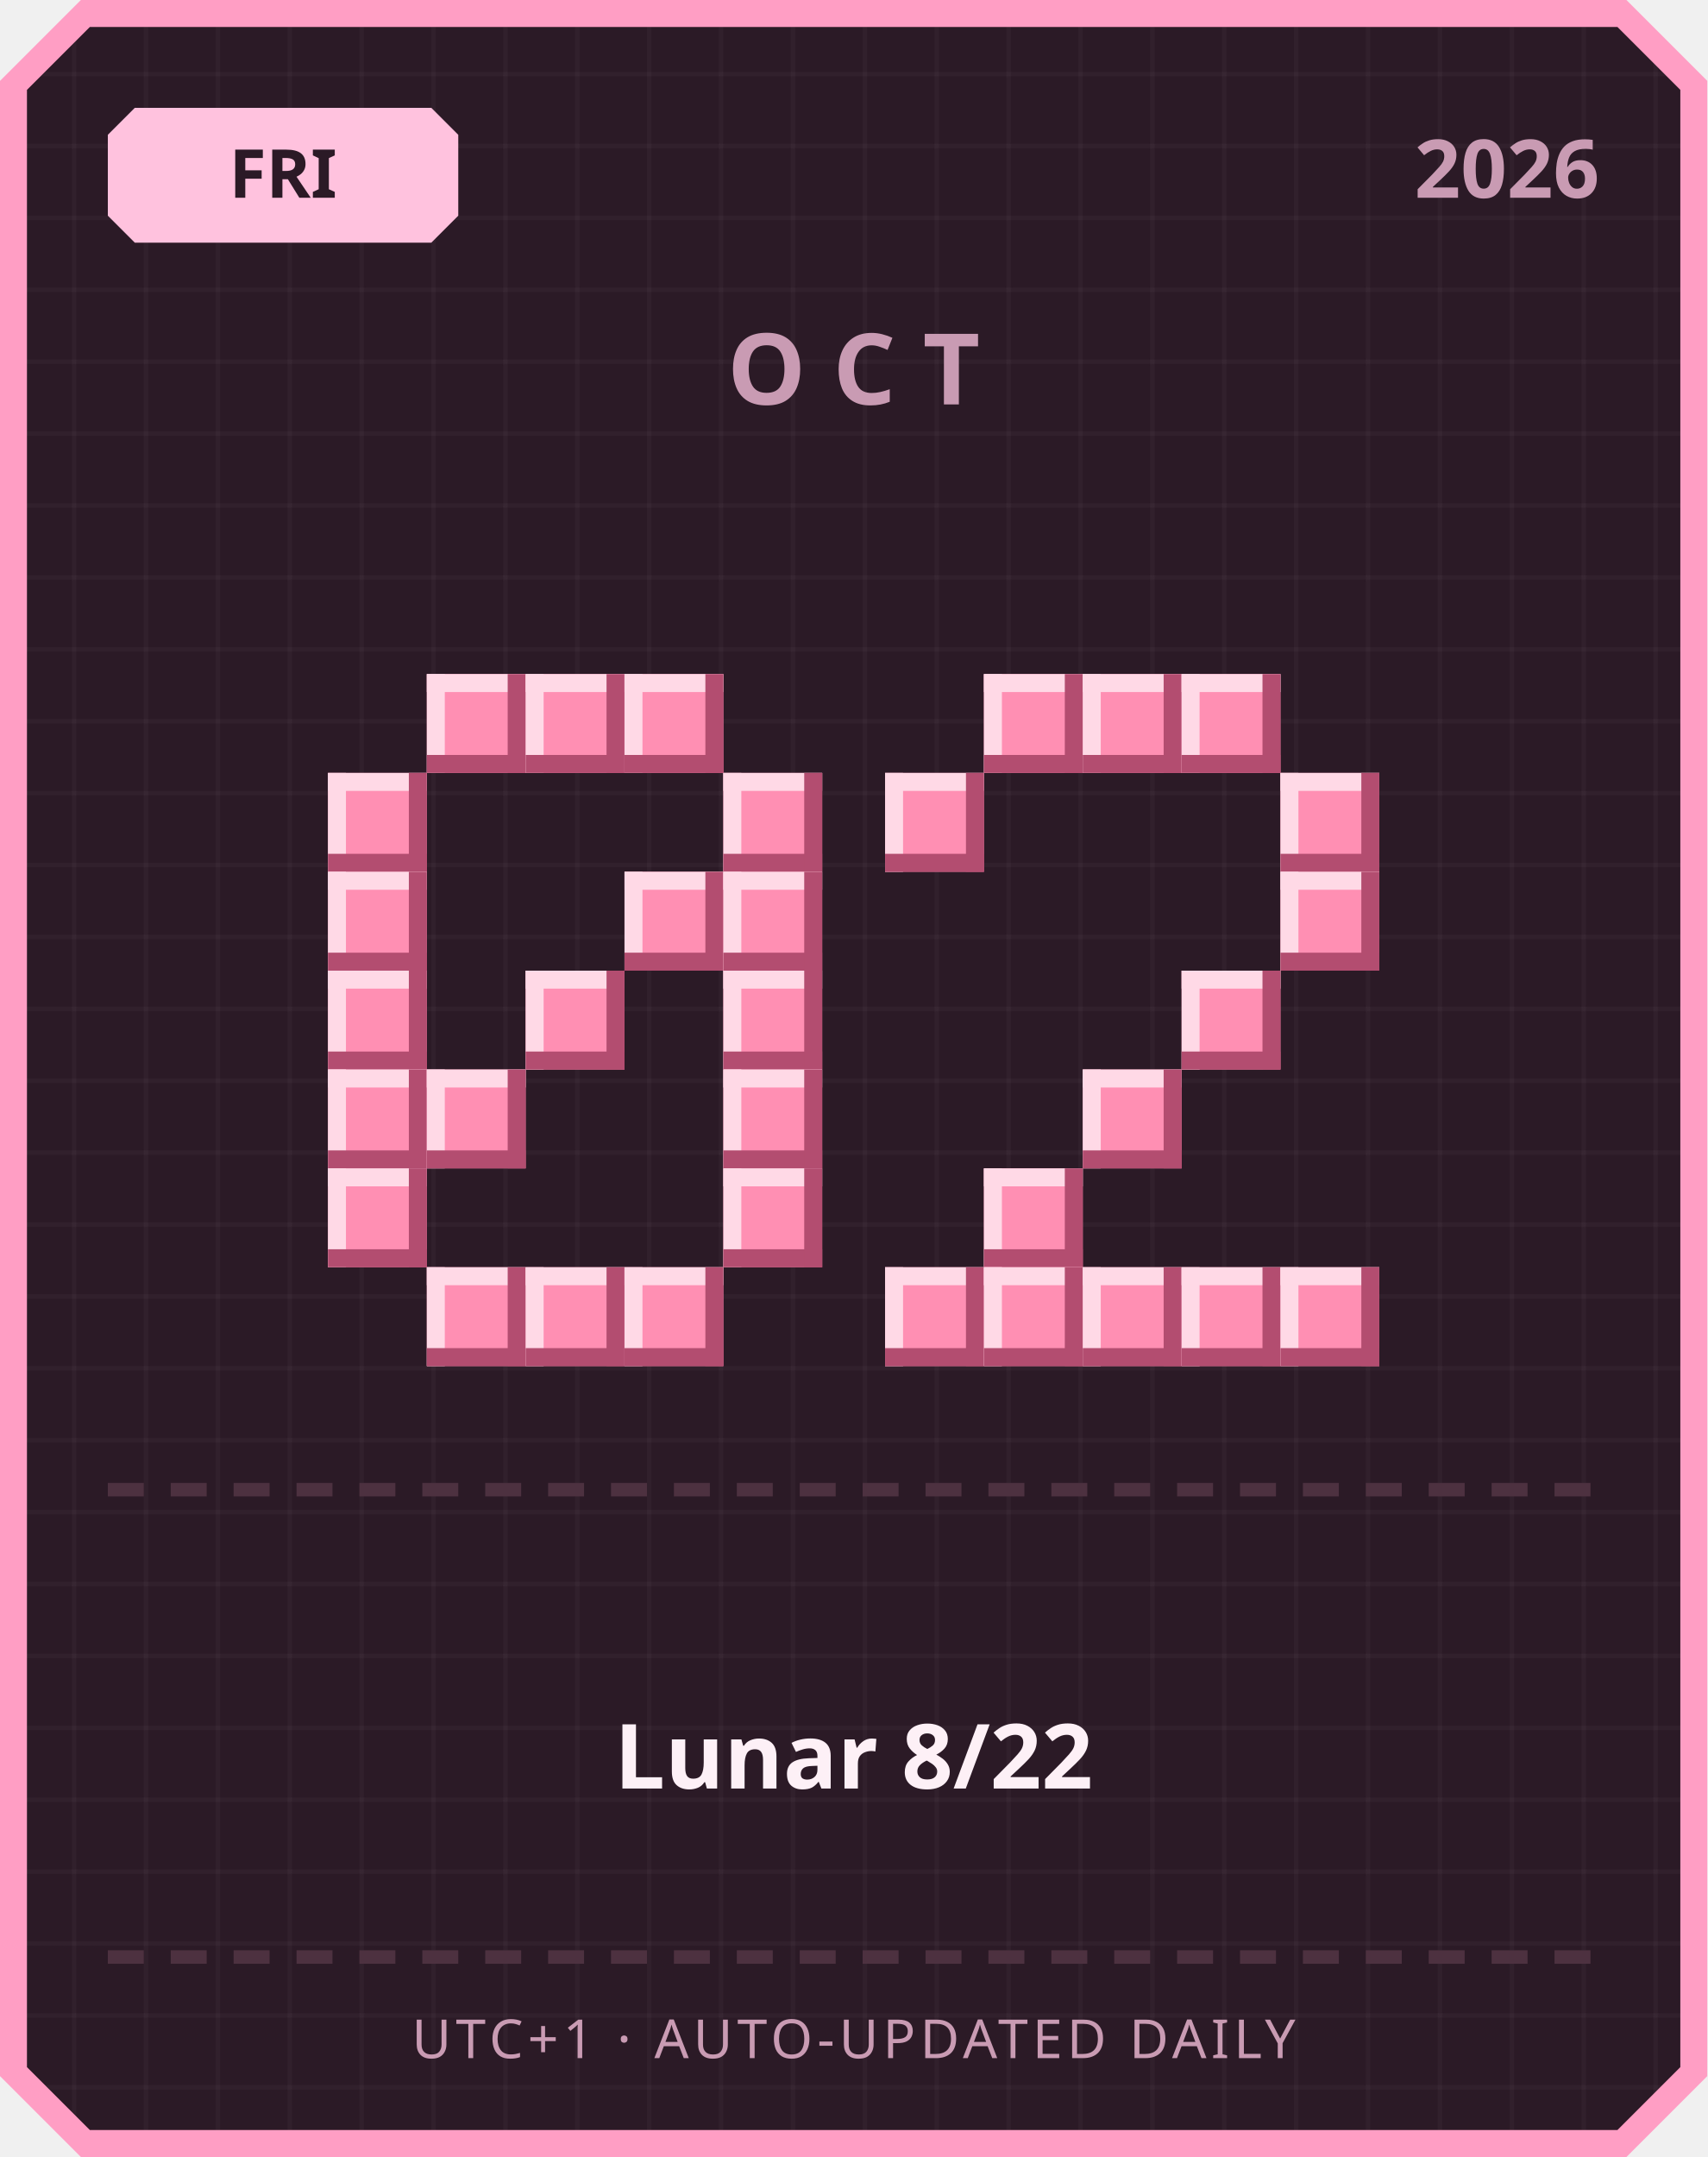
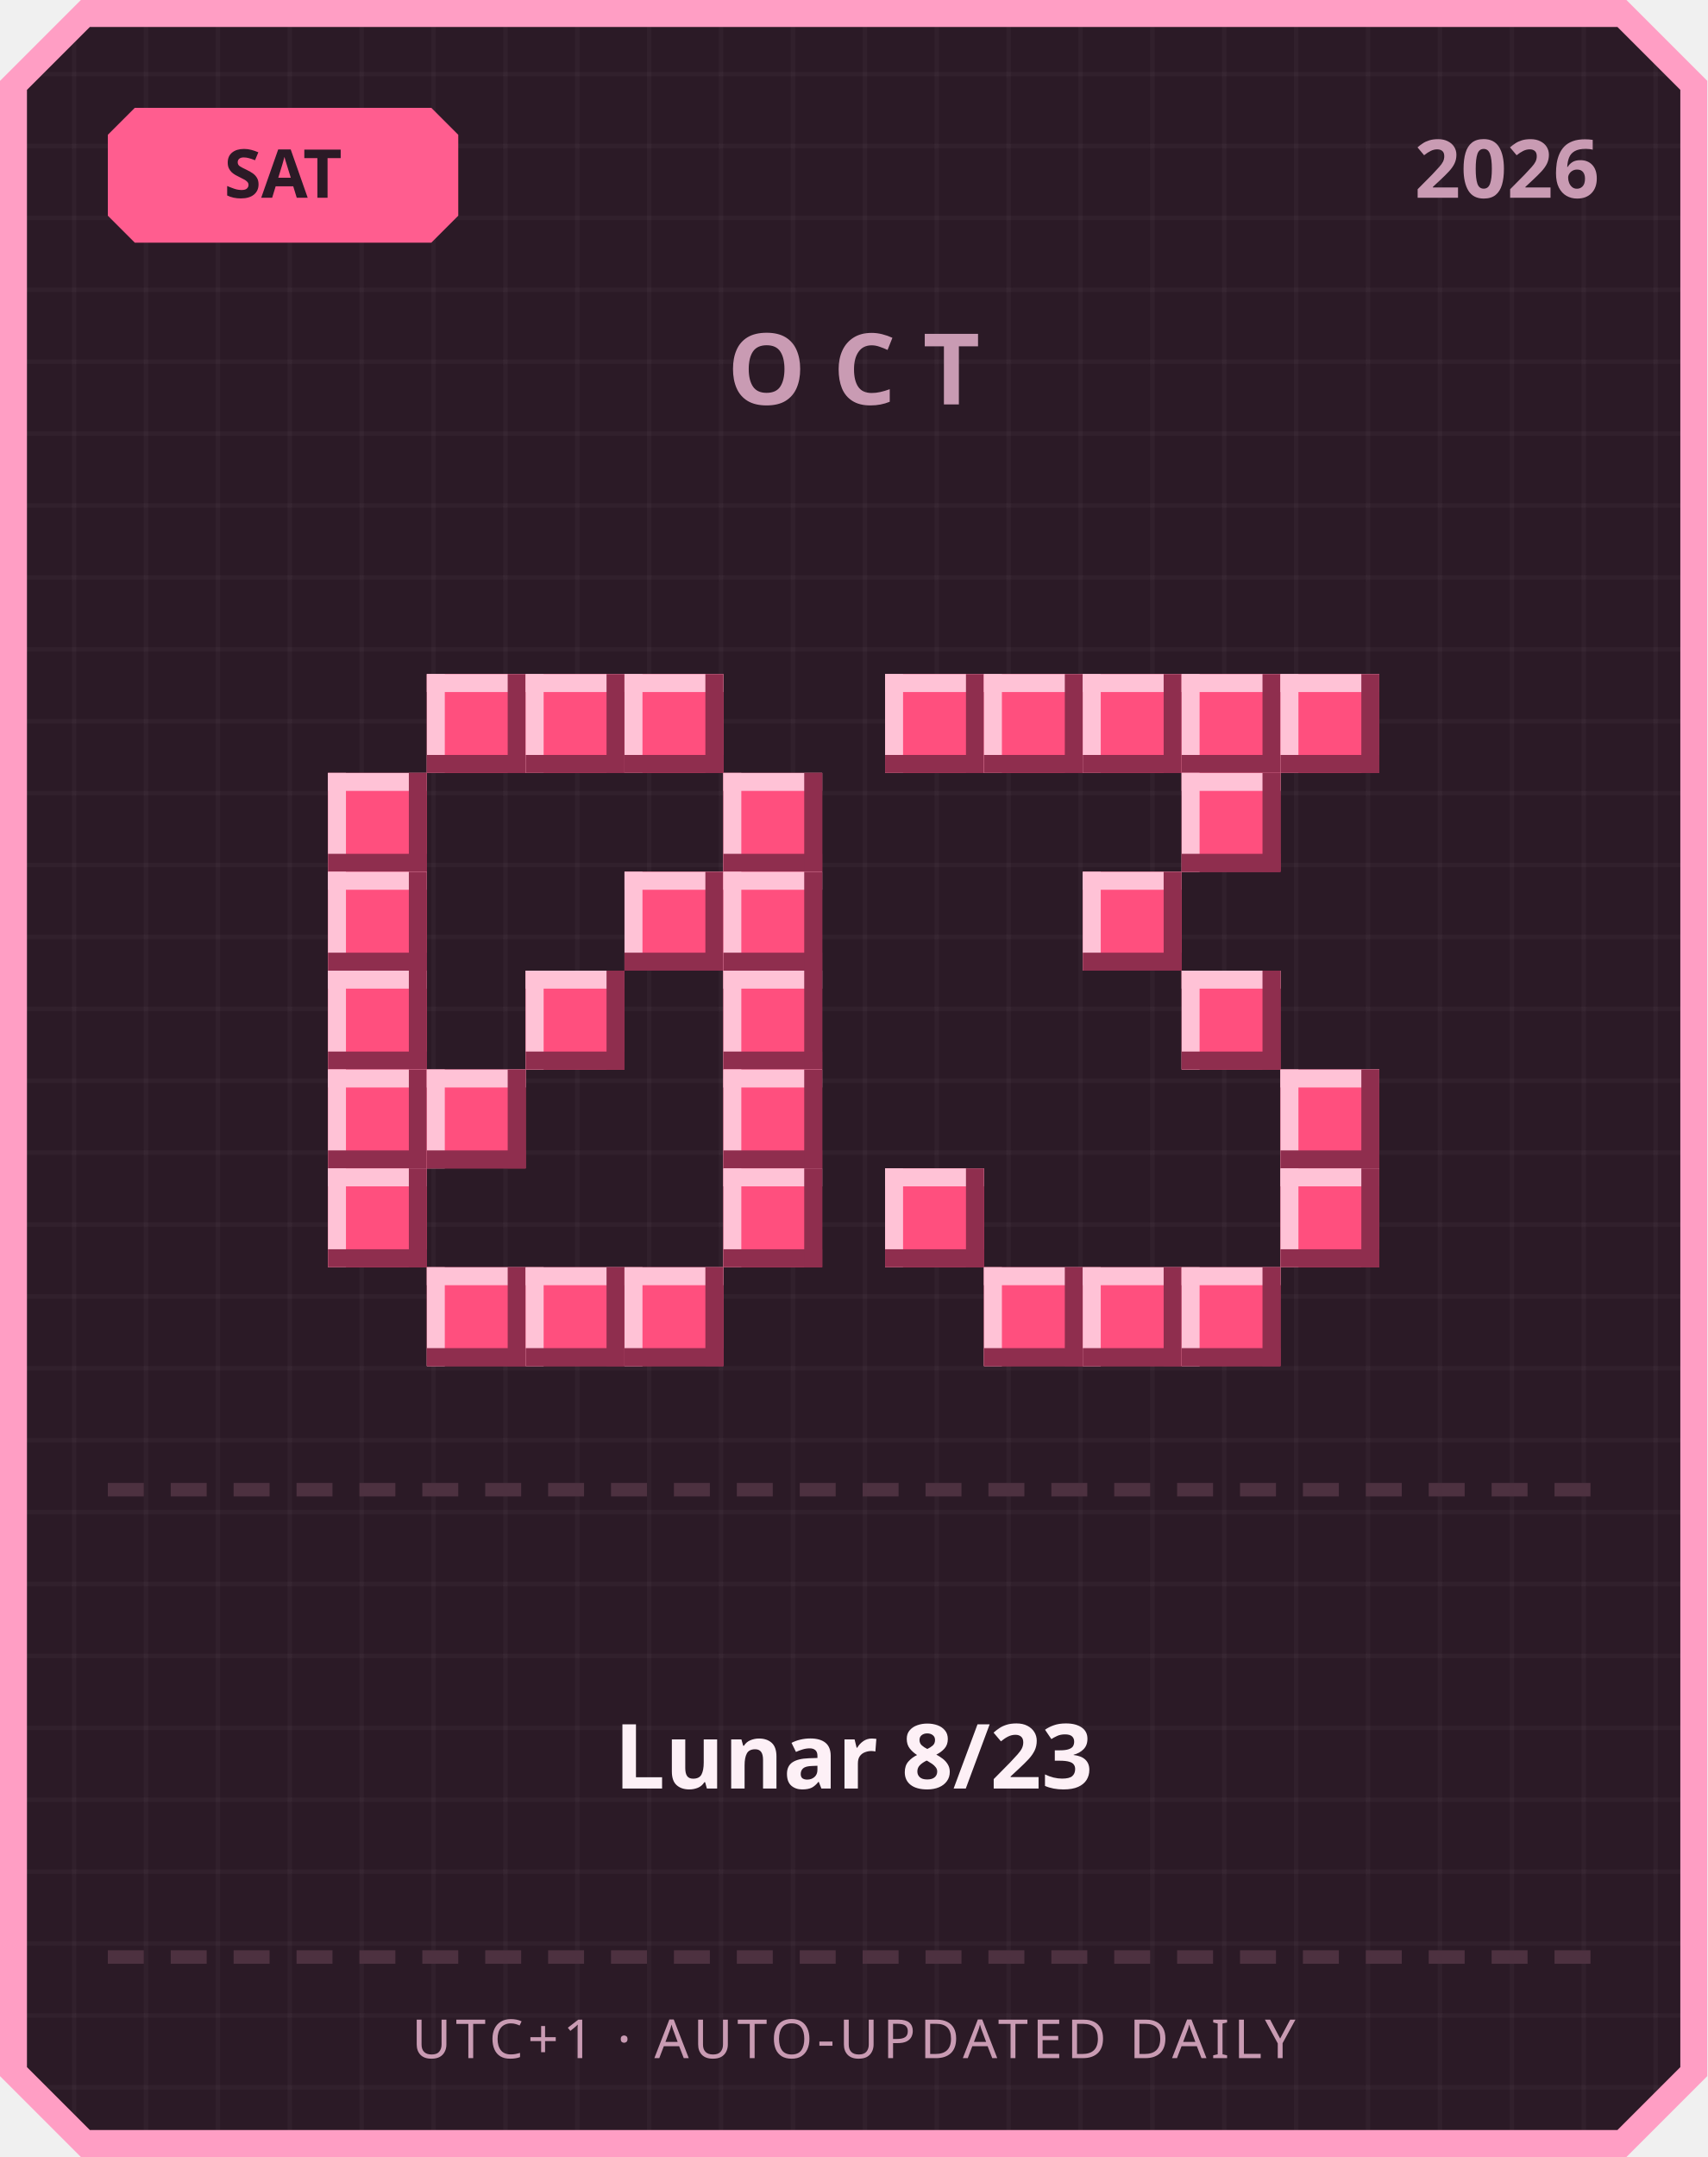
<svg xmlns="http://www.w3.org/2000/svg" width="380" height="480" viewBox="0 0 380 480">
  <defs>
    <pattern id="grid" width="16" height="16" patternUnits="userSpaceOnUse">
      <rect width="16" height="16" fill="#2b1a26" />
      <rect width="1" height="16" fill="#ffffff" opacity="0.03" />
      <rect width="16" height="1" fill="#ffffff" opacity="0.03" />
    </pattern>
  </defs>
  <path d="M 18,0 L 362,0 L 380,18 L 380,462 L 362,480 L 18,480 L 0,462 L 0,18 Z" fill="#ff9ec4" />
  <path d="M 20,6 L 360,6 L 374,20 L 374,460 L 360,474 L 20,474 L 6,460 L 6,20 Z" fill="url(#grid)" />
-   <path d="M 30,24 L 96,24 L 102,30 L 102,48 L 96,54 L 30,54 L 24,48 L 24,30 Z" fill="#ffc2de" />
-   <text x="63" y="44" text-anchor="middle" font-family="'Segoe UI', sans-serif" font-size="15" font-weight="700" fill="#2b1a26">FRI</text>
+   <path d="M 30,24 L 96,24 L 102,30 L 102,48 L 96,54 L 30,54 L 24,48 L 24,30 Z" fill="#ff5d8f" />
+   <text x="63" y="44" text-anchor="middle" font-family="'Segoe UI', sans-serif" font-size="15" font-weight="700" fill="#2b1a26">SAT</text>
  <text x="356" y="44" text-anchor="end" font-family="'Segoe UI', sans-serif" font-size="18" font-weight="700" fill="#c99bb3">2026</text>
  <text x="190" y="90" text-anchor="middle" font-family="'Segoe UI', sans-serif" font-size="22" font-weight="700" letter-spacing="6" fill="#c99bb3">OCT</text>
-   <rect x="95" y="150" width="22" height="22" fill="#ff8fb3" />
-   <rect x="95" y="150" width="22" height="4" fill="#ffd9e6" />
-   <rect x="95" y="150" width="4" height="22" fill="#ffd9e6" />
-   <rect x="95" y="168" width="22" height="4" fill="#b34d70" />
-   <rect x="113" y="150" width="4" height="22" fill="#b34d70" />
-   <rect x="117" y="150" width="22" height="22" fill="#ff8fb3" />
-   <rect x="117" y="150" width="22" height="4" fill="#ffd9e6" />
-   <rect x="117" y="150" width="4" height="22" fill="#ffd9e6" />
-   <rect x="117" y="168" width="22" height="4" fill="#b34d70" />
-   <rect x="135" y="150" width="4" height="22" fill="#b34d70" />
-   <rect x="139" y="150" width="22" height="22" fill="#ff8fb3" />
-   <rect x="139" y="150" width="22" height="4" fill="#ffd9e6" />
-   <rect x="139" y="150" width="4" height="22" fill="#ffd9e6" />
-   <rect x="139" y="168" width="22" height="4" fill="#b34d70" />
-   <rect x="157" y="150" width="4" height="22" fill="#b34d70" />
-   <rect x="73" y="172" width="22" height="22" fill="#ff8fb3" />
-   <rect x="73" y="172" width="22" height="4" fill="#ffd9e6" />
-   <rect x="73" y="172" width="4" height="22" fill="#ffd9e6" />
-   <rect x="73" y="190" width="22" height="4" fill="#b34d70" />
-   <rect x="91" y="172" width="4" height="22" fill="#b34d70" />
-   <rect x="161" y="172" width="22" height="22" fill="#ff8fb3" />
-   <rect x="161" y="172" width="22" height="4" fill="#ffd9e6" />
-   <rect x="161" y="172" width="4" height="22" fill="#ffd9e6" />
-   <rect x="161" y="190" width="22" height="4" fill="#b34d70" />
-   <rect x="179" y="172" width="4" height="22" fill="#b34d70" />
-   <rect x="73" y="194" width="22" height="22" fill="#ff8fb3" />
-   <rect x="73" y="194" width="22" height="4" fill="#ffd9e6" />
-   <rect x="73" y="194" width="4" height="22" fill="#ffd9e6" />
-   <rect x="73" y="212" width="22" height="4" fill="#b34d70" />
-   <rect x="91" y="194" width="4" height="22" fill="#b34d70" />
-   <rect x="139" y="194" width="22" height="22" fill="#ff8fb3" />
-   <rect x="139" y="194" width="22" height="4" fill="#ffd9e6" />
-   <rect x="139" y="194" width="4" height="22" fill="#ffd9e6" />
-   <rect x="139" y="212" width="22" height="4" fill="#b34d70" />
-   <rect x="157" y="194" width="4" height="22" fill="#b34d70" />
-   <rect x="161" y="194" width="22" height="22" fill="#ff8fb3" />
-   <rect x="161" y="194" width="22" height="4" fill="#ffd9e6" />
-   <rect x="161" y="194" width="4" height="22" fill="#ffd9e6" />
-   <rect x="161" y="212" width="22" height="4" fill="#b34d70" />
-   <rect x="179" y="194" width="4" height="22" fill="#b34d70" />
-   <rect x="73" y="216" width="22" height="22" fill="#ff8fb3" />
-   <rect x="73" y="216" width="22" height="4" fill="#ffd9e6" />
-   <rect x="73" y="216" width="4" height="22" fill="#ffd9e6" />
-   <rect x="73" y="234" width="22" height="4" fill="#b34d70" />
-   <rect x="91" y="216" width="4" height="22" fill="#b34d70" />
-   <rect x="117" y="216" width="22" height="22" fill="#ff8fb3" />
-   <rect x="117" y="216" width="22" height="4" fill="#ffd9e6" />
-   <rect x="117" y="216" width="4" height="22" fill="#ffd9e6" />
-   <rect x="117" y="234" width="22" height="4" fill="#b34d70" />
-   <rect x="135" y="216" width="4" height="22" fill="#b34d70" />
-   <rect x="161" y="216" width="22" height="22" fill="#ff8fb3" />
-   <rect x="161" y="216" width="22" height="4" fill="#ffd9e6" />
-   <rect x="161" y="216" width="4" height="22" fill="#ffd9e6" />
-   <rect x="161" y="234" width="22" height="4" fill="#b34d70" />
-   <rect x="179" y="216" width="4" height="22" fill="#b34d70" />
-   <rect x="73" y="238" width="22" height="22" fill="#ff8fb3" />
-   <rect x="73" y="238" width="22" height="4" fill="#ffd9e6" />
-   <rect x="73" y="238" width="4" height="22" fill="#ffd9e6" />
-   <rect x="73" y="256" width="22" height="4" fill="#b34d70" />
-   <rect x="91" y="238" width="4" height="22" fill="#b34d70" />
-   <rect x="95" y="238" width="22" height="22" fill="#ff8fb3" />
-   <rect x="95" y="238" width="22" height="4" fill="#ffd9e6" />
-   <rect x="95" y="238" width="4" height="22" fill="#ffd9e6" />
-   <rect x="95" y="256" width="22" height="4" fill="#b34d70" />
-   <rect x="113" y="238" width="4" height="22" fill="#b34d70" />
-   <rect x="161" y="238" width="22" height="22" fill="#ff8fb3" />
-   <rect x="161" y="238" width="22" height="4" fill="#ffd9e6" />
-   <rect x="161" y="238" width="4" height="22" fill="#ffd9e6" />
-   <rect x="161" y="256" width="22" height="4" fill="#b34d70" />
-   <rect x="179" y="238" width="4" height="22" fill="#b34d70" />
-   <rect x="73" y="260" width="22" height="22" fill="#ff8fb3" />
-   <rect x="73" y="260" width="22" height="4" fill="#ffd9e6" />
-   <rect x="73" y="260" width="4" height="22" fill="#ffd9e6" />
-   <rect x="73" y="278" width="22" height="4" fill="#b34d70" />
-   <rect x="91" y="260" width="4" height="22" fill="#b34d70" />
-   <rect x="161" y="260" width="22" height="22" fill="#ff8fb3" />
-   <rect x="161" y="260" width="22" height="4" fill="#ffd9e6" />
-   <rect x="161" y="260" width="4" height="22" fill="#ffd9e6" />
-   <rect x="161" y="278" width="22" height="4" fill="#b34d70" />
-   <rect x="179" y="260" width="4" height="22" fill="#b34d70" />
-   <rect x="95" y="282" width="22" height="22" fill="#ff8fb3" />
-   <rect x="95" y="282" width="22" height="4" fill="#ffd9e6" />
-   <rect x="95" y="282" width="4" height="22" fill="#ffd9e6" />
-   <rect x="95" y="300" width="22" height="4" fill="#b34d70" />
-   <rect x="113" y="282" width="4" height="22" fill="#b34d70" />
-   <rect x="117" y="282" width="22" height="22" fill="#ff8fb3" />
-   <rect x="117" y="282" width="22" height="4" fill="#ffd9e6" />
-   <rect x="117" y="282" width="4" height="22" fill="#ffd9e6" />
-   <rect x="117" y="300" width="22" height="4" fill="#b34d70" />
-   <rect x="135" y="282" width="4" height="22" fill="#b34d70" />
-   <rect x="139" y="282" width="22" height="22" fill="#ff8fb3" />
-   <rect x="139" y="282" width="22" height="4" fill="#ffd9e6" />
-   <rect x="139" y="282" width="4" height="22" fill="#ffd9e6" />
-   <rect x="139" y="300" width="22" height="4" fill="#b34d70" />
-   <rect x="157" y="282" width="4" height="22" fill="#b34d70" />
-   <rect x="219" y="150" width="22" height="22" fill="#ff8fb3" />
-   <rect x="219" y="150" width="22" height="4" fill="#ffd9e6" />
-   <rect x="219" y="150" width="4" height="22" fill="#ffd9e6" />
-   <rect x="219" y="168" width="22" height="4" fill="#b34d70" />
-   <rect x="237" y="150" width="4" height="22" fill="#b34d70" />
-   <rect x="241" y="150" width="22" height="22" fill="#ff8fb3" />
-   <rect x="241" y="150" width="22" height="4" fill="#ffd9e6" />
-   <rect x="241" y="150" width="4" height="22" fill="#ffd9e6" />
-   <rect x="241" y="168" width="22" height="4" fill="#b34d70" />
-   <rect x="259" y="150" width="4" height="22" fill="#b34d70" />
-   <rect x="263" y="150" width="22" height="22" fill="#ff8fb3" />
-   <rect x="263" y="150" width="22" height="4" fill="#ffd9e6" />
-   <rect x="263" y="150" width="4" height="22" fill="#ffd9e6" />
-   <rect x="263" y="168" width="22" height="4" fill="#b34d70" />
-   <rect x="281" y="150" width="4" height="22" fill="#b34d70" />
-   <rect x="197" y="172" width="22" height="22" fill="#ff8fb3" />
-   <rect x="197" y="172" width="22" height="4" fill="#ffd9e6" />
-   <rect x="197" y="172" width="4" height="22" fill="#ffd9e6" />
-   <rect x="197" y="190" width="22" height="4" fill="#b34d70" />
-   <rect x="215" y="172" width="4" height="22" fill="#b34d70" />
-   <rect x="285" y="172" width="22" height="22" fill="#ff8fb3" />
-   <rect x="285" y="172" width="22" height="4" fill="#ffd9e6" />
-   <rect x="285" y="172" width="4" height="22" fill="#ffd9e6" />
-   <rect x="285" y="190" width="22" height="4" fill="#b34d70" />
-   <rect x="303" y="172" width="4" height="22" fill="#b34d70" />
-   <rect x="285" y="194" width="22" height="22" fill="#ff8fb3" />
-   <rect x="285" y="194" width="22" height="4" fill="#ffd9e6" />
-   <rect x="285" y="194" width="4" height="22" fill="#ffd9e6" />
-   <rect x="285" y="212" width="22" height="4" fill="#b34d70" />
-   <rect x="303" y="194" width="4" height="22" fill="#b34d70" />
-   <rect x="263" y="216" width="22" height="22" fill="#ff8fb3" />
-   <rect x="263" y="216" width="22" height="4" fill="#ffd9e6" />
-   <rect x="263" y="216" width="4" height="22" fill="#ffd9e6" />
-   <rect x="263" y="234" width="22" height="4" fill="#b34d70" />
-   <rect x="281" y="216" width="4" height="22" fill="#b34d70" />
-   <rect x="241" y="238" width="22" height="22" fill="#ff8fb3" />
-   <rect x="241" y="238" width="22" height="4" fill="#ffd9e6" />
-   <rect x="241" y="238" width="4" height="22" fill="#ffd9e6" />
-   <rect x="241" y="256" width="22" height="4" fill="#b34d70" />
-   <rect x="259" y="238" width="4" height="22" fill="#b34d70" />
-   <rect x="219" y="260" width="22" height="22" fill="#ff8fb3" />
-   <rect x="219" y="260" width="22" height="4" fill="#ffd9e6" />
-   <rect x="219" y="260" width="4" height="22" fill="#ffd9e6" />
-   <rect x="219" y="278" width="22" height="4" fill="#b34d70" />
-   <rect x="237" y="260" width="4" height="22" fill="#b34d70" />
-   <rect x="197" y="282" width="22" height="22" fill="#ff8fb3" />
-   <rect x="197" y="282" width="22" height="4" fill="#ffd9e6" />
-   <rect x="197" y="282" width="4" height="22" fill="#ffd9e6" />
-   <rect x="197" y="300" width="22" height="4" fill="#b34d70" />
-   <rect x="215" y="282" width="4" height="22" fill="#b34d70" />
-   <rect x="219" y="282" width="22" height="22" fill="#ff8fb3" />
-   <rect x="219" y="282" width="22" height="4" fill="#ffd9e6" />
-   <rect x="219" y="282" width="4" height="22" fill="#ffd9e6" />
-   <rect x="219" y="300" width="22" height="4" fill="#b34d70" />
-   <rect x="237" y="282" width="4" height="22" fill="#b34d70" />
-   <rect x="241" y="282" width="22" height="22" fill="#ff8fb3" />
-   <rect x="241" y="282" width="22" height="4" fill="#ffd9e6" />
-   <rect x="241" y="282" width="4" height="22" fill="#ffd9e6" />
-   <rect x="241" y="300" width="22" height="4" fill="#b34d70" />
-   <rect x="259" y="282" width="4" height="22" fill="#b34d70" />
-   <rect x="263" y="282" width="22" height="22" fill="#ff8fb3" />
-   <rect x="263" y="282" width="22" height="4" fill="#ffd9e6" />
-   <rect x="263" y="282" width="4" height="22" fill="#ffd9e6" />
-   <rect x="263" y="300" width="22" height="4" fill="#b34d70" />
-   <rect x="281" y="282" width="4" height="22" fill="#b34d70" />
-   <rect x="285" y="282" width="22" height="22" fill="#ff8fb3" />
-   <rect x="285" y="282" width="22" height="4" fill="#ffd9e6" />
-   <rect x="285" y="282" width="4" height="22" fill="#ffd9e6" />
-   <rect x="285" y="300" width="22" height="4" fill="#b34d70" />
-   <rect x="303" y="282" width="4" height="22" fill="#b34d70" />
+   <rect x="95" y="150" width="22" height="22" fill="#ff4f7e" />
+   <rect x="95" y="150" width="22" height="4" fill="#ffc2d6" />
+   <rect x="95" y="150" width="4" height="22" fill="#ffc2d6" />
+   <rect x="95" y="168" width="22" height="4" fill="#8f2e4e" />
+   <rect x="113" y="150" width="4" height="22" fill="#8f2e4e" />
+   <rect x="117" y="150" width="22" height="22" fill="#ff4f7e" />
+   <rect x="117" y="150" width="22" height="4" fill="#ffc2d6" />
+   <rect x="117" y="150" width="4" height="22" fill="#ffc2d6" />
+   <rect x="117" y="168" width="22" height="4" fill="#8f2e4e" />
+   <rect x="135" y="150" width="4" height="22" fill="#8f2e4e" />
+   <rect x="139" y="150" width="22" height="22" fill="#ff4f7e" />
+   <rect x="139" y="150" width="22" height="4" fill="#ffc2d6" />
+   <rect x="139" y="150" width="4" height="22" fill="#ffc2d6" />
+   <rect x="139" y="168" width="22" height="4" fill="#8f2e4e" />
+   <rect x="157" y="150" width="4" height="22" fill="#8f2e4e" />
+   <rect x="73" y="172" width="22" height="22" fill="#ff4f7e" />
+   <rect x="73" y="172" width="22" height="4" fill="#ffc2d6" />
+   <rect x="73" y="172" width="4" height="22" fill="#ffc2d6" />
+   <rect x="73" y="190" width="22" height="4" fill="#8f2e4e" />
+   <rect x="91" y="172" width="4" height="22" fill="#8f2e4e" />
+   <rect x="161" y="172" width="22" height="22" fill="#ff4f7e" />
+   <rect x="161" y="172" width="22" height="4" fill="#ffc2d6" />
+   <rect x="161" y="172" width="4" height="22" fill="#ffc2d6" />
+   <rect x="161" y="190" width="22" height="4" fill="#8f2e4e" />
+   <rect x="179" y="172" width="4" height="22" fill="#8f2e4e" />
+   <rect x="73" y="194" width="22" height="22" fill="#ff4f7e" />
+   <rect x="73" y="194" width="22" height="4" fill="#ffc2d6" />
+   <rect x="73" y="194" width="4" height="22" fill="#ffc2d6" />
+   <rect x="73" y="212" width="22" height="4" fill="#8f2e4e" />
+   <rect x="91" y="194" width="4" height="22" fill="#8f2e4e" />
+   <rect x="139" y="194" width="22" height="22" fill="#ff4f7e" />
+   <rect x="139" y="194" width="22" height="4" fill="#ffc2d6" />
+   <rect x="139" y="194" width="4" height="22" fill="#ffc2d6" />
+   <rect x="139" y="212" width="22" height="4" fill="#8f2e4e" />
+   <rect x="157" y="194" width="4" height="22" fill="#8f2e4e" />
+   <rect x="161" y="194" width="22" height="22" fill="#ff4f7e" />
+   <rect x="161" y="194" width="22" height="4" fill="#ffc2d6" />
+   <rect x="161" y="194" width="4" height="22" fill="#ffc2d6" />
+   <rect x="161" y="212" width="22" height="4" fill="#8f2e4e" />
+   <rect x="179" y="194" width="4" height="22" fill="#8f2e4e" />
+   <rect x="73" y="216" width="22" height="22" fill="#ff4f7e" />
+   <rect x="73" y="216" width="22" height="4" fill="#ffc2d6" />
+   <rect x="73" y="216" width="4" height="22" fill="#ffc2d6" />
+   <rect x="73" y="234" width="22" height="4" fill="#8f2e4e" />
+   <rect x="91" y="216" width="4" height="22" fill="#8f2e4e" />
+   <rect x="117" y="216" width="22" height="22" fill="#ff4f7e" />
+   <rect x="117" y="216" width="22" height="4" fill="#ffc2d6" />
+   <rect x="117" y="216" width="4" height="22" fill="#ffc2d6" />
+   <rect x="117" y="234" width="22" height="4" fill="#8f2e4e" />
+   <rect x="135" y="216" width="4" height="22" fill="#8f2e4e" />
+   <rect x="161" y="216" width="22" height="22" fill="#ff4f7e" />
+   <rect x="161" y="216" width="22" height="4" fill="#ffc2d6" />
+   <rect x="161" y="216" width="4" height="22" fill="#ffc2d6" />
+   <rect x="161" y="234" width="22" height="4" fill="#8f2e4e" />
+   <rect x="179" y="216" width="4" height="22" fill="#8f2e4e" />
+   <rect x="73" y="238" width="22" height="22" fill="#ff4f7e" />
+   <rect x="73" y="238" width="22" height="4" fill="#ffc2d6" />
+   <rect x="73" y="238" width="4" height="22" fill="#ffc2d6" />
+   <rect x="73" y="256" width="22" height="4" fill="#8f2e4e" />
+   <rect x="91" y="238" width="4" height="22" fill="#8f2e4e" />
+   <rect x="95" y="238" width="22" height="22" fill="#ff4f7e" />
+   <rect x="95" y="238" width="22" height="4" fill="#ffc2d6" />
+   <rect x="95" y="238" width="4" height="22" fill="#ffc2d6" />
+   <rect x="95" y="256" width="22" height="4" fill="#8f2e4e" />
+   <rect x="113" y="238" width="4" height="22" fill="#8f2e4e" />
+   <rect x="161" y="238" width="22" height="22" fill="#ff4f7e" />
+   <rect x="161" y="238" width="22" height="4" fill="#ffc2d6" />
+   <rect x="161" y="238" width="4" height="22" fill="#ffc2d6" />
+   <rect x="161" y="256" width="22" height="4" fill="#8f2e4e" />
+   <rect x="179" y="238" width="4" height="22" fill="#8f2e4e" />
+   <rect x="73" y="260" width="22" height="22" fill="#ff4f7e" />
+   <rect x="73" y="260" width="22" height="4" fill="#ffc2d6" />
+   <rect x="73" y="260" width="4" height="22" fill="#ffc2d6" />
+   <rect x="73" y="278" width="22" height="4" fill="#8f2e4e" />
+   <rect x="91" y="260" width="4" height="22" fill="#8f2e4e" />
+   <rect x="161" y="260" width="22" height="22" fill="#ff4f7e" />
+   <rect x="161" y="260" width="22" height="4" fill="#ffc2d6" />
+   <rect x="161" y="260" width="4" height="22" fill="#ffc2d6" />
+   <rect x="161" y="278" width="22" height="4" fill="#8f2e4e" />
+   <rect x="179" y="260" width="4" height="22" fill="#8f2e4e" />
+   <rect x="95" y="282" width="22" height="22" fill="#ff4f7e" />
+   <rect x="95" y="282" width="22" height="4" fill="#ffc2d6" />
+   <rect x="95" y="282" width="4" height="22" fill="#ffc2d6" />
+   <rect x="95" y="300" width="22" height="4" fill="#8f2e4e" />
+   <rect x="113" y="282" width="4" height="22" fill="#8f2e4e" />
+   <rect x="117" y="282" width="22" height="22" fill="#ff4f7e" />
+   <rect x="117" y="282" width="22" height="4" fill="#ffc2d6" />
+   <rect x="117" y="282" width="4" height="22" fill="#ffc2d6" />
+   <rect x="117" y="300" width="22" height="4" fill="#8f2e4e" />
+   <rect x="135" y="282" width="4" height="22" fill="#8f2e4e" />
+   <rect x="139" y="282" width="22" height="22" fill="#ff4f7e" />
+   <rect x="139" y="282" width="22" height="4" fill="#ffc2d6" />
+   <rect x="139" y="282" width="4" height="22" fill="#ffc2d6" />
+   <rect x="139" y="300" width="22" height="4" fill="#8f2e4e" />
+   <rect x="157" y="282" width="4" height="22" fill="#8f2e4e" />
+   <rect x="197" y="150" width="22" height="22" fill="#ff4f7e" />
+   <rect x="197" y="150" width="22" height="4" fill="#ffc2d6" />
+   <rect x="197" y="150" width="4" height="22" fill="#ffc2d6" />
+   <rect x="197" y="168" width="22" height="4" fill="#8f2e4e" />
+   <rect x="215" y="150" width="4" height="22" fill="#8f2e4e" />
+   <rect x="219" y="150" width="22" height="22" fill="#ff4f7e" />
+   <rect x="219" y="150" width="22" height="4" fill="#ffc2d6" />
+   <rect x="219" y="150" width="4" height="22" fill="#ffc2d6" />
+   <rect x="219" y="168" width="22" height="4" fill="#8f2e4e" />
+   <rect x="237" y="150" width="4" height="22" fill="#8f2e4e" />
+   <rect x="241" y="150" width="22" height="22" fill="#ff4f7e" />
+   <rect x="241" y="150" width="22" height="4" fill="#ffc2d6" />
+   <rect x="241" y="150" width="4" height="22" fill="#ffc2d6" />
+   <rect x="241" y="168" width="22" height="4" fill="#8f2e4e" />
+   <rect x="259" y="150" width="4" height="22" fill="#8f2e4e" />
+   <rect x="263" y="150" width="22" height="22" fill="#ff4f7e" />
+   <rect x="263" y="150" width="22" height="4" fill="#ffc2d6" />
+   <rect x="263" y="150" width="4" height="22" fill="#ffc2d6" />
+   <rect x="263" y="168" width="22" height="4" fill="#8f2e4e" />
+   <rect x="281" y="150" width="4" height="22" fill="#8f2e4e" />
+   <rect x="285" y="150" width="22" height="22" fill="#ff4f7e" />
+   <rect x="285" y="150" width="22" height="4" fill="#ffc2d6" />
+   <rect x="285" y="150" width="4" height="22" fill="#ffc2d6" />
+   <rect x="285" y="168" width="22" height="4" fill="#8f2e4e" />
+   <rect x="303" y="150" width="4" height="22" fill="#8f2e4e" />
+   <rect x="263" y="172" width="22" height="22" fill="#ff4f7e" />
+   <rect x="263" y="172" width="22" height="4" fill="#ffc2d6" />
+   <rect x="263" y="172" width="4" height="22" fill="#ffc2d6" />
+   <rect x="263" y="190" width="22" height="4" fill="#8f2e4e" />
+   <rect x="281" y="172" width="4" height="22" fill="#8f2e4e" />
+   <rect x="241" y="194" width="22" height="22" fill="#ff4f7e" />
+   <rect x="241" y="194" width="22" height="4" fill="#ffc2d6" />
+   <rect x="241" y="194" width="4" height="22" fill="#ffc2d6" />
+   <rect x="241" y="212" width="22" height="4" fill="#8f2e4e" />
+   <rect x="259" y="194" width="4" height="22" fill="#8f2e4e" />
+   <rect x="263" y="216" width="22" height="22" fill="#ff4f7e" />
+   <rect x="263" y="216" width="22" height="4" fill="#ffc2d6" />
+   <rect x="263" y="216" width="4" height="22" fill="#ffc2d6" />
+   <rect x="263" y="234" width="22" height="4" fill="#8f2e4e" />
+   <rect x="281" y="216" width="4" height="22" fill="#8f2e4e" />
+   <rect x="285" y="238" width="22" height="22" fill="#ff4f7e" />
+   <rect x="285" y="238" width="22" height="4" fill="#ffc2d6" />
+   <rect x="285" y="238" width="4" height="22" fill="#ffc2d6" />
+   <rect x="285" y="256" width="22" height="4" fill="#8f2e4e" />
+   <rect x="303" y="238" width="4" height="22" fill="#8f2e4e" />
+   <rect x="197" y="260" width="22" height="22" fill="#ff4f7e" />
+   <rect x="197" y="260" width="22" height="4" fill="#ffc2d6" />
+   <rect x="197" y="260" width="4" height="22" fill="#ffc2d6" />
+   <rect x="197" y="278" width="22" height="4" fill="#8f2e4e" />
+   <rect x="215" y="260" width="4" height="22" fill="#8f2e4e" />
+   <rect x="285" y="260" width="22" height="22" fill="#ff4f7e" />
+   <rect x="285" y="260" width="22" height="4" fill="#ffc2d6" />
+   <rect x="285" y="260" width="4" height="22" fill="#ffc2d6" />
+   <rect x="285" y="278" width="22" height="4" fill="#8f2e4e" />
+   <rect x="303" y="260" width="4" height="22" fill="#8f2e4e" />
+   <rect x="219" y="282" width="22" height="22" fill="#ff4f7e" />
+   <rect x="219" y="282" width="22" height="4" fill="#ffc2d6" />
+   <rect x="219" y="282" width="4" height="22" fill="#ffc2d6" />
+   <rect x="219" y="300" width="22" height="4" fill="#8f2e4e" />
+   <rect x="237" y="282" width="4" height="22" fill="#8f2e4e" />
+   <rect x="241" y="282" width="22" height="22" fill="#ff4f7e" />
+   <rect x="241" y="282" width="22" height="4" fill="#ffc2d6" />
+   <rect x="241" y="282" width="4" height="22" fill="#ffc2d6" />
+   <rect x="241" y="300" width="22" height="4" fill="#8f2e4e" />
+   <rect x="259" y="282" width="4" height="22" fill="#8f2e4e" />
+   <rect x="263" y="282" width="22" height="22" fill="#ff4f7e" />
+   <rect x="263" y="282" width="22" height="4" fill="#ffc2d6" />
+   <rect x="263" y="282" width="4" height="22" fill="#ffc2d6" />
+   <rect x="263" y="300" width="22" height="4" fill="#8f2e4e" />
+   <rect x="281" y="282" width="4" height="22" fill="#8f2e4e" />
  <rect x="24" y="330" width="8" height="3" fill="#4d3140" />
  <rect x="38" y="330" width="8" height="3" fill="#4d3140" />
  <rect x="52" y="330" width="8" height="3" fill="#4d3140" />
  <rect x="66" y="330" width="8" height="3" fill="#4d3140" />
  <rect x="80" y="330" width="8" height="3" fill="#4d3140" />
  <rect x="94" y="330" width="8" height="3" fill="#4d3140" />
  <rect x="108" y="330" width="8" height="3" fill="#4d3140" />
  <rect x="122" y="330" width="8" height="3" fill="#4d3140" />
  <rect x="136" y="330" width="8" height="3" fill="#4d3140" />
  <rect x="150" y="330" width="8" height="3" fill="#4d3140" />
  <rect x="164" y="330" width="8" height="3" fill="#4d3140" />
  <rect x="178" y="330" width="8" height="3" fill="#4d3140" />
  <rect x="192" y="330" width="8" height="3" fill="#4d3140" />
  <rect x="206" y="330" width="8" height="3" fill="#4d3140" />
  <rect x="220" y="330" width="8" height="3" fill="#4d3140" />
  <rect x="234" y="330" width="8" height="3" fill="#4d3140" />
  <rect x="248" y="330" width="8" height="3" fill="#4d3140" />
  <rect x="262" y="330" width="8" height="3" fill="#4d3140" />
  <rect x="276" y="330" width="8" height="3" fill="#4d3140" />
  <rect x="290" y="330" width="8" height="3" fill="#4d3140" />
  <rect x="304" y="330" width="8" height="3" fill="#4d3140" />
  <rect x="318" y="330" width="8" height="3" fill="#4d3140" />
  <rect x="332" y="330" width="8" height="3" fill="#4d3140" />
  <rect x="346" y="330" width="8" height="3" fill="#4d3140" />
-   <text x="190" y="398" text-anchor="middle" font-family="'Segoe UI', 'Microsoft JhengHei', sans-serif" font-size="20" font-weight="700" fill="#fdf0f6">Lunar 8/22</text>
+   <text x="190" y="398" text-anchor="middle" font-family="'Segoe UI', 'Microsoft JhengHei', sans-serif" font-size="20" font-weight="700" fill="#fdf0f6">Lunar 8/23</text>
  <rect x="24" y="434" width="8" height="3" fill="#4d3140" />
  <rect x="38" y="434" width="8" height="3" fill="#4d3140" />
  <rect x="52" y="434" width="8" height="3" fill="#4d3140" />
  <rect x="66" y="434" width="8" height="3" fill="#4d3140" />
  <rect x="80" y="434" width="8" height="3" fill="#4d3140" />
  <rect x="94" y="434" width="8" height="3" fill="#4d3140" />
  <rect x="108" y="434" width="8" height="3" fill="#4d3140" />
  <rect x="122" y="434" width="8" height="3" fill="#4d3140" />
  <rect x="136" y="434" width="8" height="3" fill="#4d3140" />
  <rect x="150" y="434" width="8" height="3" fill="#4d3140" />
  <rect x="164" y="434" width="8" height="3" fill="#4d3140" />
  <rect x="178" y="434" width="8" height="3" fill="#4d3140" />
  <rect x="192" y="434" width="8" height="3" fill="#4d3140" />
  <rect x="206" y="434" width="8" height="3" fill="#4d3140" />
  <rect x="220" y="434" width="8" height="3" fill="#4d3140" />
  <rect x="234" y="434" width="8" height="3" fill="#4d3140" />
  <rect x="248" y="434" width="8" height="3" fill="#4d3140" />
  <rect x="262" y="434" width="8" height="3" fill="#4d3140" />
  <rect x="276" y="434" width="8" height="3" fill="#4d3140" />
  <rect x="290" y="434" width="8" height="3" fill="#4d3140" />
  <rect x="304" y="434" width="8" height="3" fill="#4d3140" />
  <rect x="318" y="434" width="8" height="3" fill="#4d3140" />
  <rect x="332" y="434" width="8" height="3" fill="#4d3140" />
  <rect x="346" y="434" width="8" height="3" fill="#4d3140" />
  <text x="190" y="458" text-anchor="middle" font-family="'Segoe UI', sans-serif" font-size="12" letter-spacing="1" fill="#c99bb3">UTC+1 · AUTO-UPDATED DAILY</text>
</svg>
